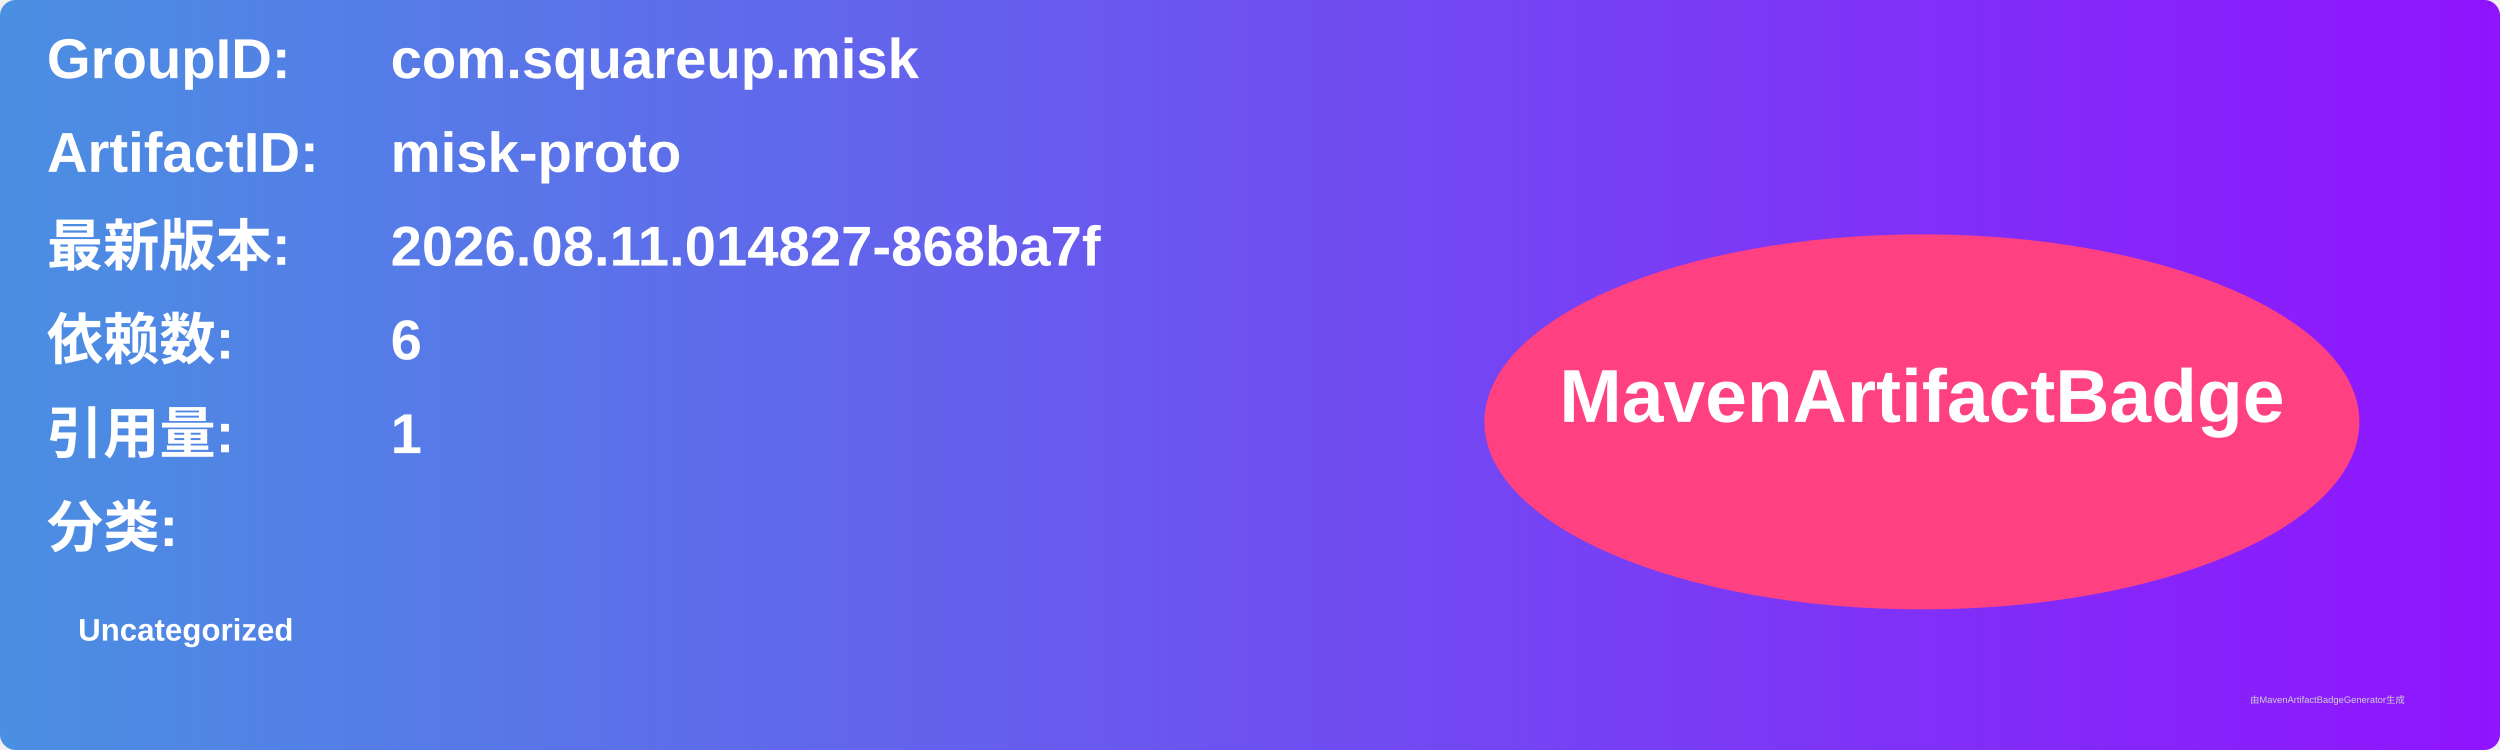
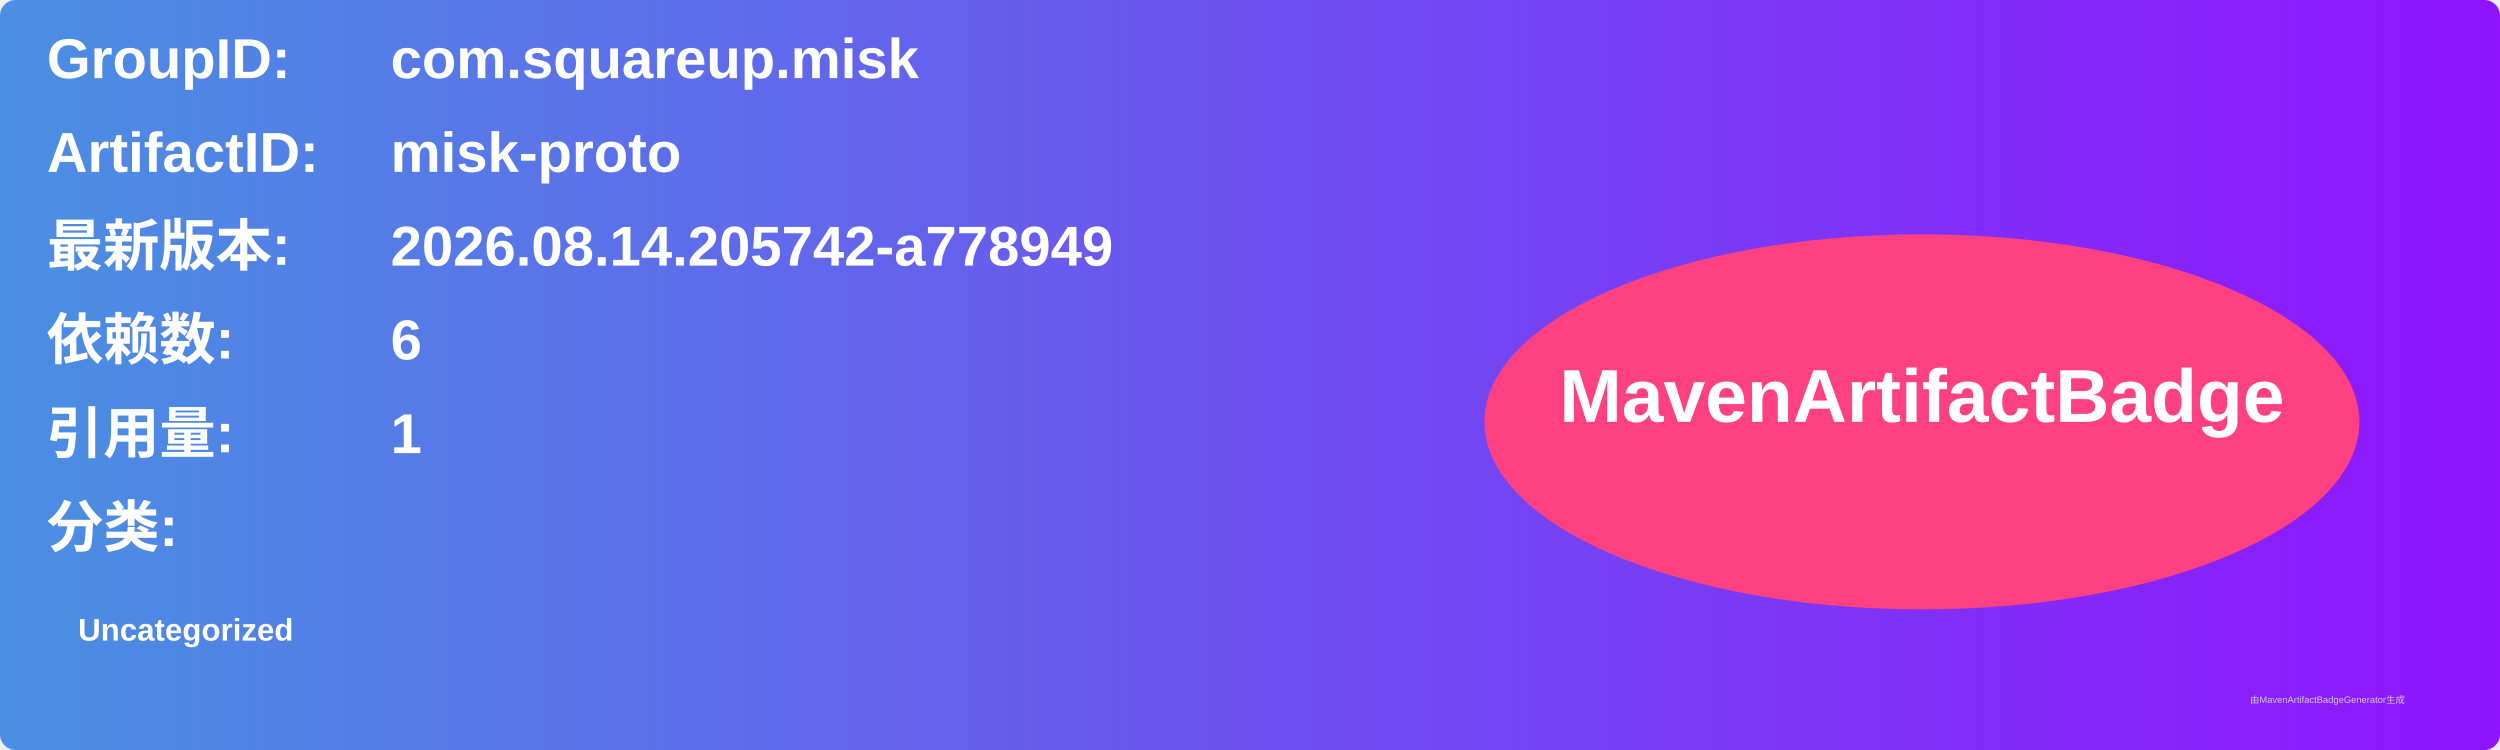
<svg xmlns="http://www.w3.org/2000/svg" width="800" height="240" viewBox="0 0 800 240">
  <linearGradient id="grad" x1="0%" y1="0%" x2="100%" y2="0%">
    <stop offset="0%" stop-color="#4a90e2" />
    <stop offset="100%" stop-color="#9013fe" />
  </linearGradient>
  <rect width="100%" height="100%" rx="5" ry="5" fill="url(#grad)" />
  <g transform="translate(15, 15)">
    <text x="0" y="10" font-family="Arial" font-size="18" fill="white" font-weight="bold" width="260">GroupID:</text>
    <text x="110" y="10" font-family="Arial" font-size="18" fill="white" font-weight="bold" width="460">com.squareup.misk</text>
    <text x="0" y="40" font-family="Arial" font-size="18" fill="white" font-weight="bold" width="260">ArtifactID:</text>
    <text x="110" y="40" font-family="Arial" font-size="18" fill="white" font-weight="bold" width="460">misk-proto</text>
    <text x="0" y="70" font-family="Arial" font-size="18" fill="white" font-weight="bold">最新版本:</text>
    <text x="110" y="70" font-family="Arial" font-size="18" fill="white" font-weight="bold">
-       <tspan font-weight="bold">2026.08.11.014827-868ba7f</tspan>
+       <tspan font-weight="bold">2026.08.14.205742-a778949</tspan>
    </text>
    <text x="0" y="100" font-family="Arial" font-size="18" fill="white" font-weight="bold">依赖数: </text>
    <text x="110" y="100" font-family="Arial" font-size="18" fill="white">
      <tspan font-weight="bold">6</tspan>
    </text>
    <text x="0" y="130" font-family="Arial" font-size="18" fill="white" font-weight="bold">引用量: </text>
    <text x="110" y="130" font-family="Arial" font-size="18" fill="white">
      <tspan font-weight="bold">1</tspan>
    </text>
    <text x="0" y="160" font-family="Arial" font-size="18" fill="white" font-weight="bold">分类:</text>
    <text x="10" y="190" font-family="Arial" font-size="10" fill="white">
      <tspan font-weight="bold">Uncategorized</tspan>
    </text>
    <ellipse cx="600" cy="120" rx="140" ry="60" fill="#ff4081" />
    <text x="600" y="120" text-anchor="middle" font-family="Arial" font-size="24" fill="white" font-weight="bold">MavenArtifactBadge</text>
  </g>
  <text x="720" y="225" font-family="Arial" font-size="3" fill="#d0d0d0">由MavenArtifactBadgeGenerator生成</text>
</svg>
